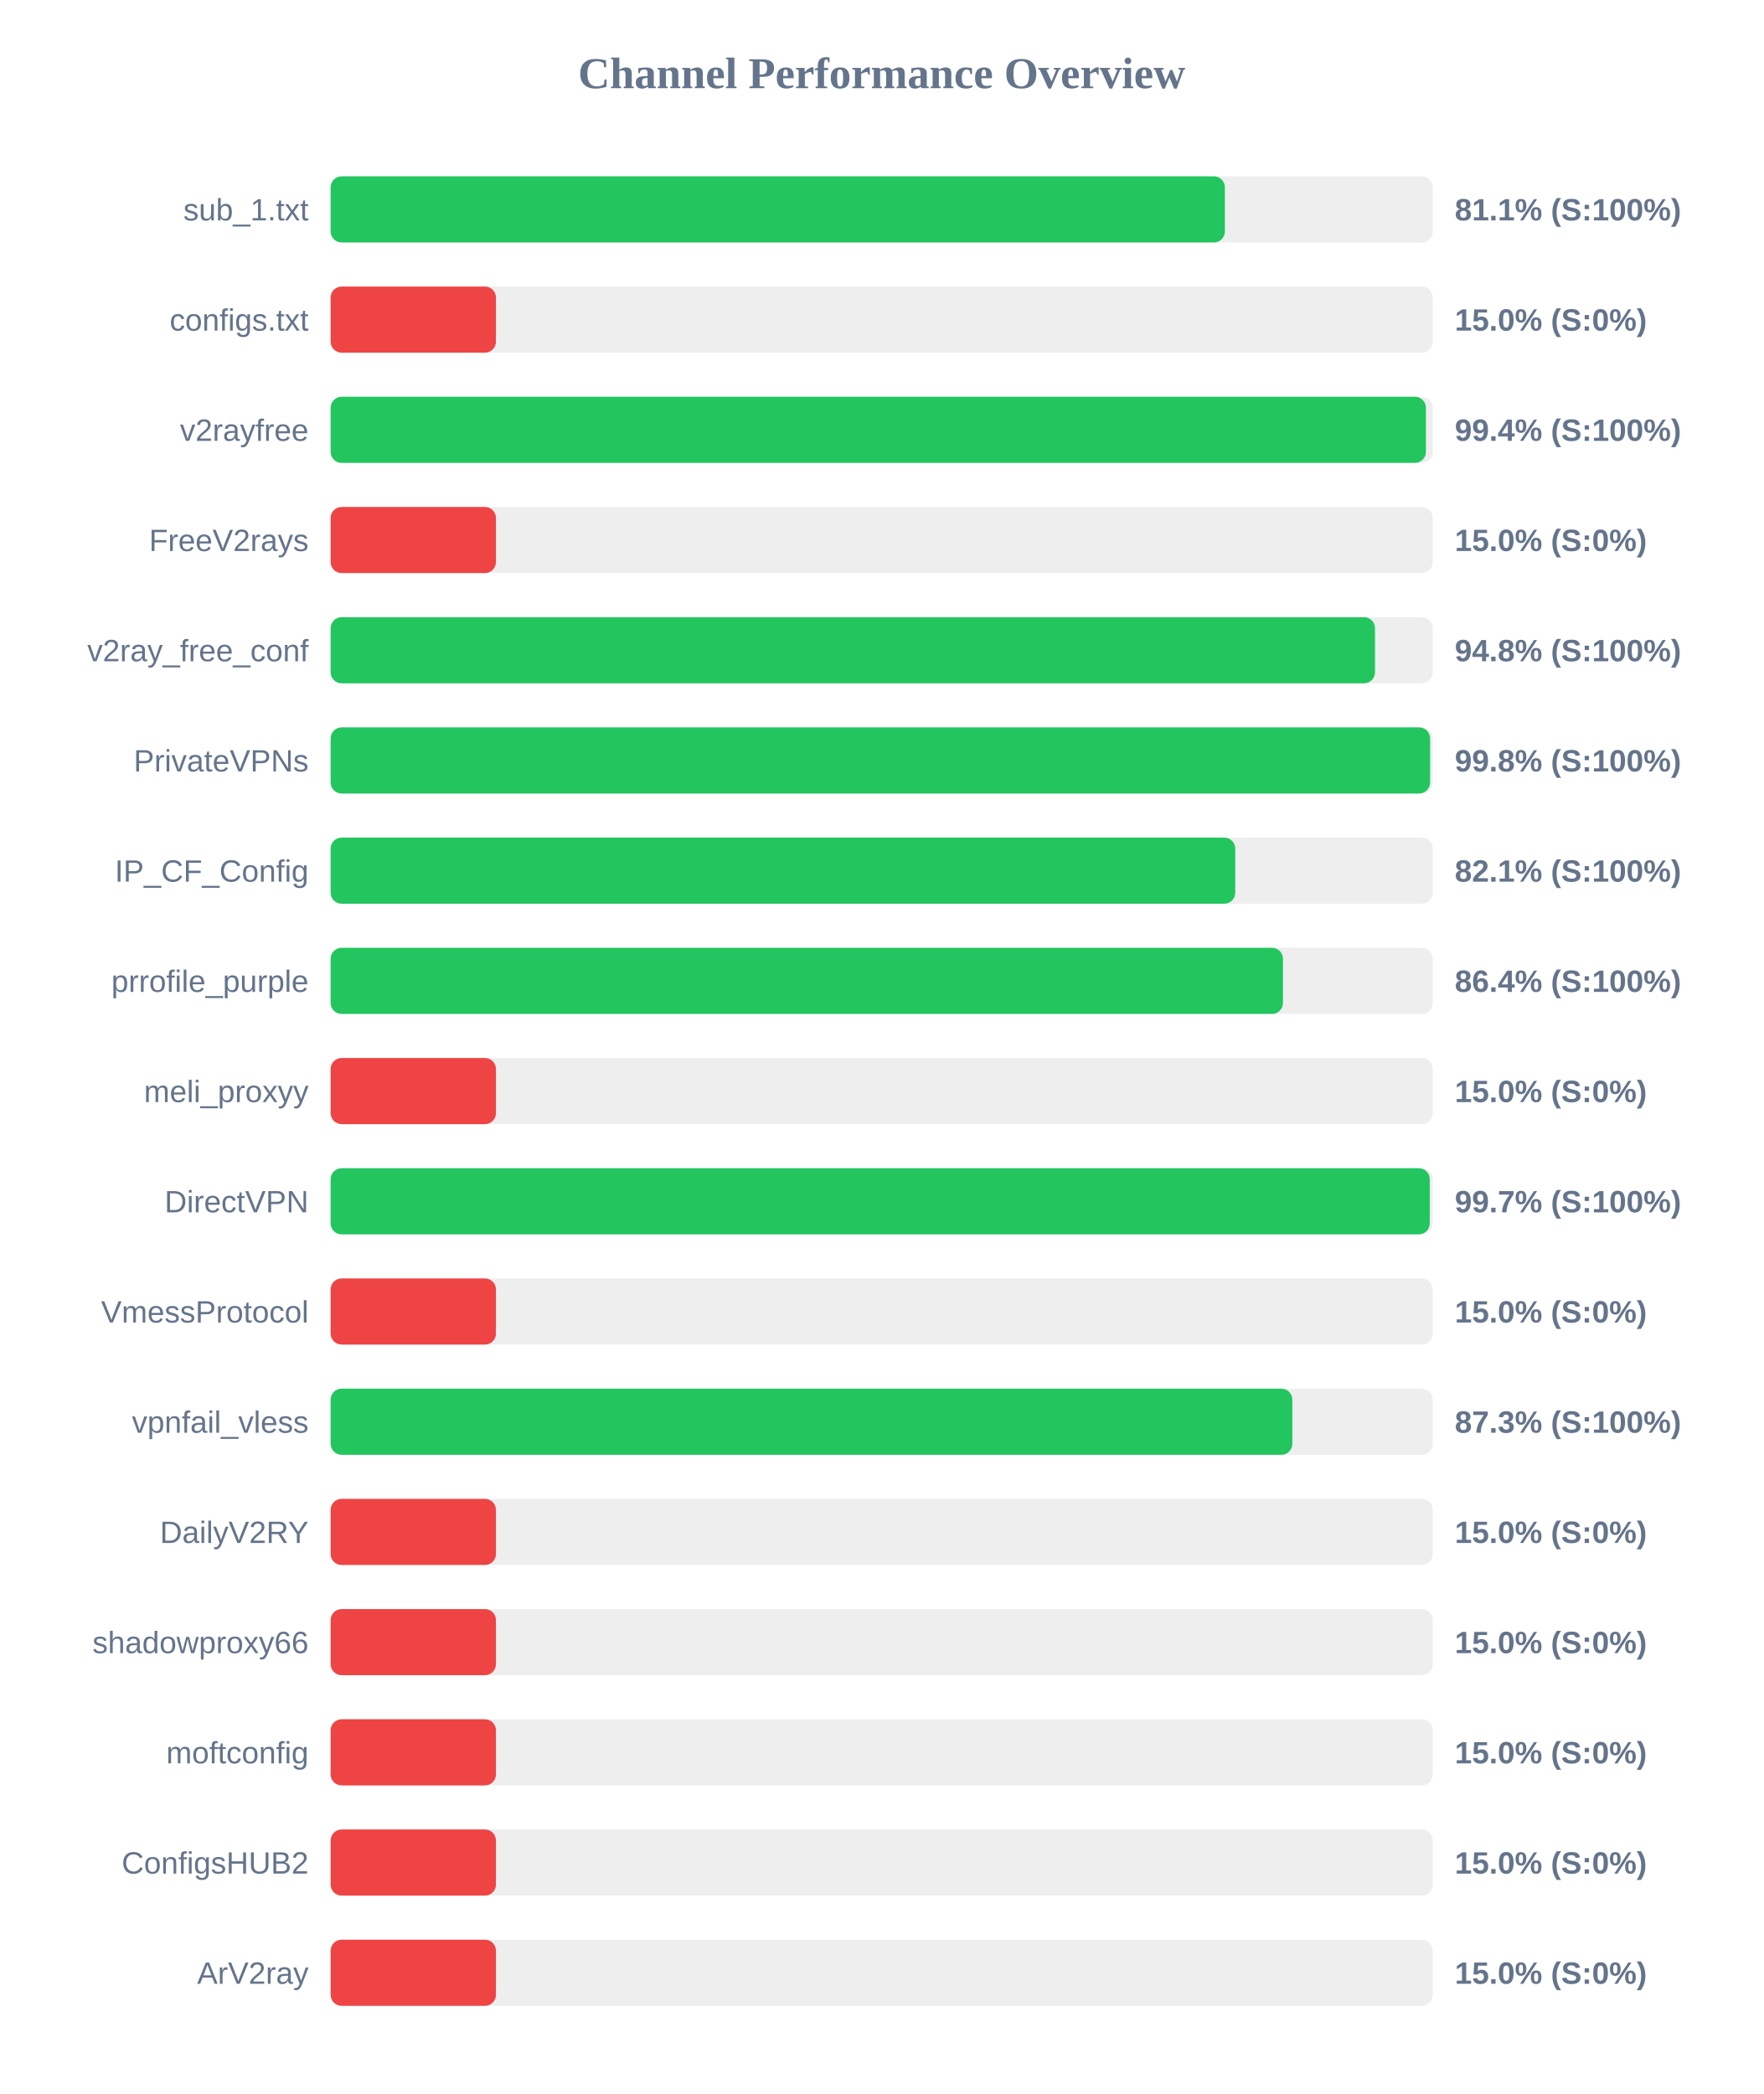
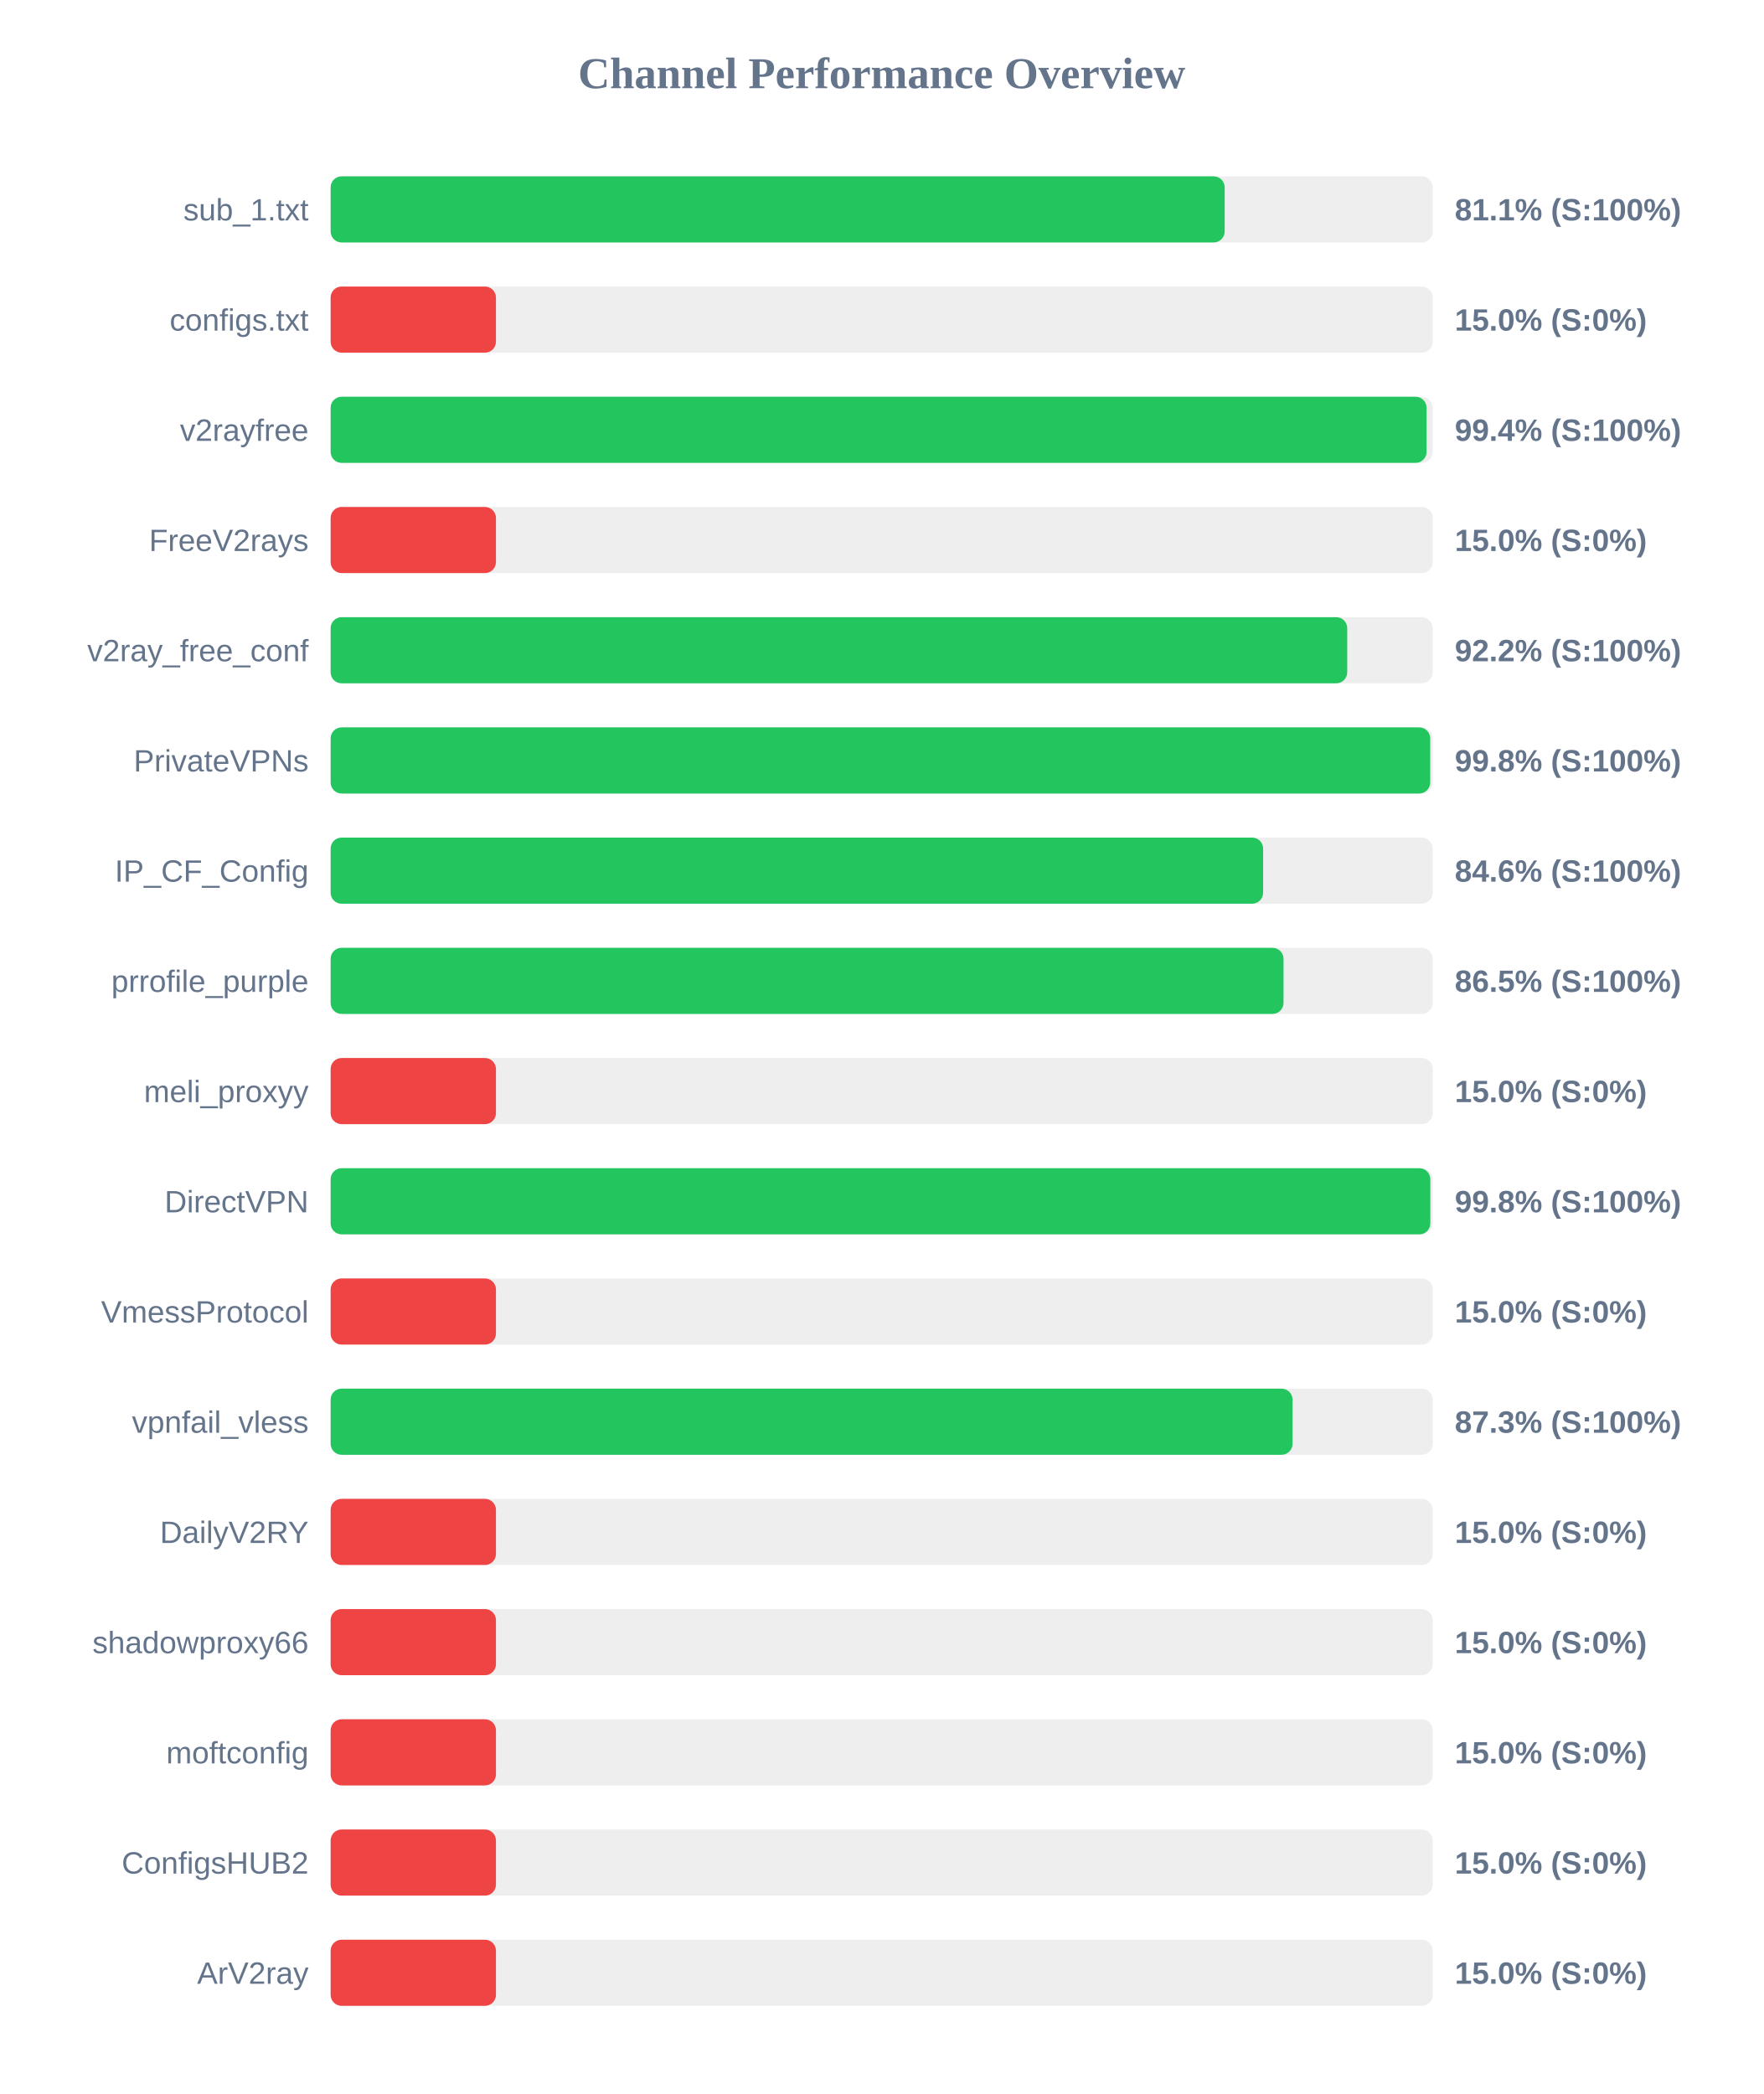
<svg xmlns="http://www.w3.org/2000/svg" width="800" height="950" version="1.1">
  <style>
        .row { font: 14px Arial; fill: #64748b; }
        .score { font: bold 14px Arial; fill: #64748b; }
    </style>
  <text x="400" y="40" text-anchor="middle" font-size="20px" font-weight="bold" fill="#64748b">Channel Performance Overview</text>
  <rect x="150" y="80" width="500" height="30" fill="#eee" rx="5" />
-   <rect x="150" y="80" width="405.7" height="30" fill="#22c55e" rx="5" />
+   <rect x="150" y="80" width="405.6" height="30" fill="#22c55e" rx="5" />
  <text x="140" y="100" text-anchor="end" class="row">sub_1.txt</text>
  <text x="660" y="100" text-anchor="start" class="score">81.1% (S:100%)</text>
  <rect x="150" y="130" width="500" height="30" fill="#eee" rx="5" />
  <rect x="150" y="130" width="75.0" height="30" fill="#ef4444" rx="5" />
  <text x="140" y="150" text-anchor="end" class="row">configs.txt</text>
  <text x="660" y="150" text-anchor="start" class="score">15.0% (S:0%)</text>
  <rect x="150" y="180" width="500" height="30" fill="#eee" rx="5" />
-   <rect x="150" y="180" width="496.9" height="30" fill="#22c55e" rx="5" />
+   <rect x="150" y="180" width="497.2" height="30" fill="#22c55e" rx="5" />
  <text x="140" y="200" text-anchor="end" class="row">v2rayfree</text>
  <text x="660" y="200" text-anchor="start" class="score">99.4% (S:100%)</text>
  <rect x="150" y="230" width="500" height="30" fill="#eee" rx="5" />
  <rect x="150" y="230" width="75.0" height="30" fill="#ef4444" rx="5" />
  <text x="140" y="250" text-anchor="end" class="row">FreeV2rays</text>
  <text x="660" y="250" text-anchor="start" class="score">15.0% (S:0%)</text>
  <rect x="150" y="280" width="500" height="30" fill="#eee" rx="5" />
-   <rect x="150" y="280" width="473.8" height="30" fill="#22c55e" rx="5" />
+   <rect x="150" y="280" width="461.2" height="30" fill="#22c55e" rx="5" />
  <text x="140" y="300" text-anchor="end" class="row">v2ray_free_conf</text>
-   <text x="660" y="300" text-anchor="start" class="score">94.8% (S:100%)</text>
+   <text x="660" y="300" text-anchor="start" class="score">92.2% (S:100%)</text>
  <rect x="150" y="330" width="500" height="30" fill="#eee" rx="5" />
-   <rect x="150" y="330" width="498.8" height="30" fill="#22c55e" rx="5" />
+   <rect x="150" y="330" width="498.85" height="30" fill="#22c55e" rx="5" />
  <text x="140" y="350" text-anchor="end" class="row">PrivateVPNs</text>
  <text x="660" y="350" text-anchor="start" class="score">99.8% (S:100%)</text>
  <rect x="150" y="380" width="500" height="30" fill="#eee" rx="5" />
-   <rect x="150" y="380" width="410.4" height="30" fill="#22c55e" rx="5" />
+   <rect x="150" y="380" width="423.05" height="30" fill="#22c55e" rx="5" />
  <text x="140" y="400" text-anchor="end" class="row">IP_CF_Config</text>
-   <text x="660" y="400" text-anchor="start" class="score">82.1% (S:100%)</text>
+   <text x="660" y="400" text-anchor="start" class="score">84.6% (S:100%)</text>
  <rect x="150" y="430" width="500" height="30" fill="#eee" rx="5" />
-   <rect x="150" y="430" width="432.05" height="30" fill="#22c55e" rx="5" />
+   <rect x="150" y="430" width="432.3" height="30" fill="#22c55e" rx="5" />
  <text x="140" y="450" text-anchor="end" class="row">prrofile_purple</text>
-   <text x="660" y="450" text-anchor="start" class="score">86.4% (S:100%)</text>
+   <text x="660" y="450" text-anchor="start" class="score">86.5% (S:100%)</text>
  <rect x="150" y="480" width="500" height="30" fill="#eee" rx="5" />
  <rect x="150" y="480" width="75.0" height="30" fill="#ef4444" rx="5" />
  <text x="140" y="500" text-anchor="end" class="row">meli_proxyy</text>
  <text x="660" y="500" text-anchor="start" class="score">15.0% (S:0%)</text>
  <rect x="150" y="530" width="500" height="30" fill="#eee" rx="5" />
-   <rect x="150" y="530" width="498.65" height="30" fill="#22c55e" rx="5" />
+   <rect x="150" y="530" width="498.9" height="30" fill="#22c55e" rx="5" />
  <text x="140" y="550" text-anchor="end" class="row">DirectVPN</text>
-   <text x="660" y="550" text-anchor="start" class="score">99.7% (S:100%)</text>
+   <text x="660" y="550" text-anchor="start" class="score">99.8% (S:100%)</text>
  <rect x="150" y="580" width="500" height="30" fill="#eee" rx="5" />
  <rect x="150" y="580" width="75.0" height="30" fill="#ef4444" rx="5" />
  <text x="140" y="600" text-anchor="end" class="row">VmessProtocol</text>
  <text x="660" y="600" text-anchor="start" class="score">15.0% (S:0%)</text>
  <rect x="150" y="630" width="500" height="30" fill="#eee" rx="5" />
-   <rect x="150" y="630" width="436.3" height="30" fill="#22c55e" rx="5" />
+   <rect x="150" y="630" width="436.4" height="30" fill="#22c55e" rx="5" />
  <text x="140" y="650" text-anchor="end" class="row">vpnfail_vless</text>
  <text x="660" y="650" text-anchor="start" class="score">87.3% (S:100%)</text>
  <rect x="150" y="680" width="500" height="30" fill="#eee" rx="5" />
  <rect x="150" y="680" width="75.0" height="30" fill="#ef4444" rx="5" />
  <text x="140" y="700" text-anchor="end" class="row">DailyV2RY</text>
  <text x="660" y="700" text-anchor="start" class="score">15.0% (S:0%)</text>
  <rect x="150" y="730" width="500" height="30" fill="#eee" rx="5" />
  <rect x="150" y="730" width="75.0" height="30" fill="#ef4444" rx="5" />
  <text x="140" y="750" text-anchor="end" class="row">shadowproxy66</text>
  <text x="660" y="750" text-anchor="start" class="score">15.0% (S:0%)</text>
  <rect x="150" y="780" width="500" height="30" fill="#eee" rx="5" />
  <rect x="150" y="780" width="75.0" height="30" fill="#ef4444" rx="5" />
  <text x="140" y="800" text-anchor="end" class="row">moftconfig</text>
  <text x="660" y="800" text-anchor="start" class="score">15.0% (S:0%)</text>
  <rect x="150" y="830" width="500" height="30" fill="#eee" rx="5" />
  <rect x="150" y="830" width="75.0" height="30" fill="#ef4444" rx="5" />
  <text x="140" y="850" text-anchor="end" class="row">ConfigsHUB2</text>
  <text x="660" y="850" text-anchor="start" class="score">15.0% (S:0%)</text>
  <rect x="150" y="880" width="500" height="30" fill="#eee" rx="5" />
  <rect x="150" y="880" width="75.0" height="30" fill="#ef4444" rx="5" />
  <text x="140" y="900" text-anchor="end" class="row">ArV2ray</text>
  <text x="660" y="900" text-anchor="start" class="score">15.0% (S:0%)</text>
</svg>
